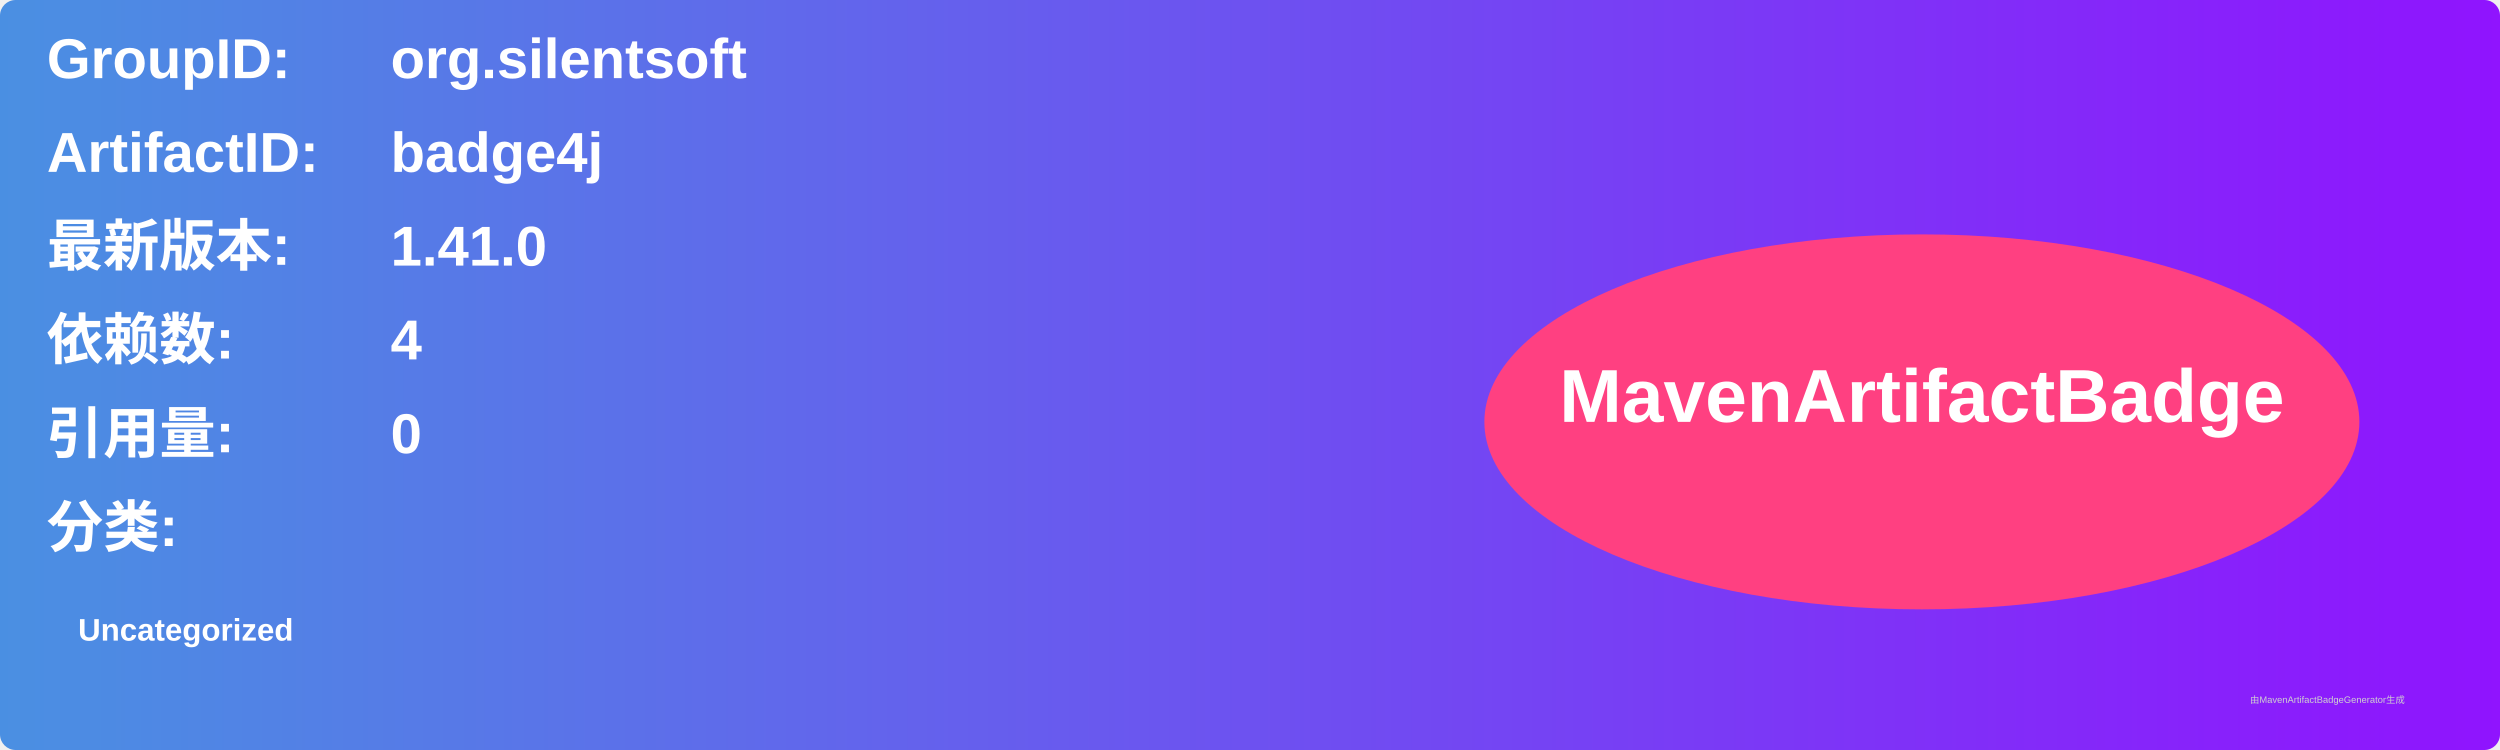
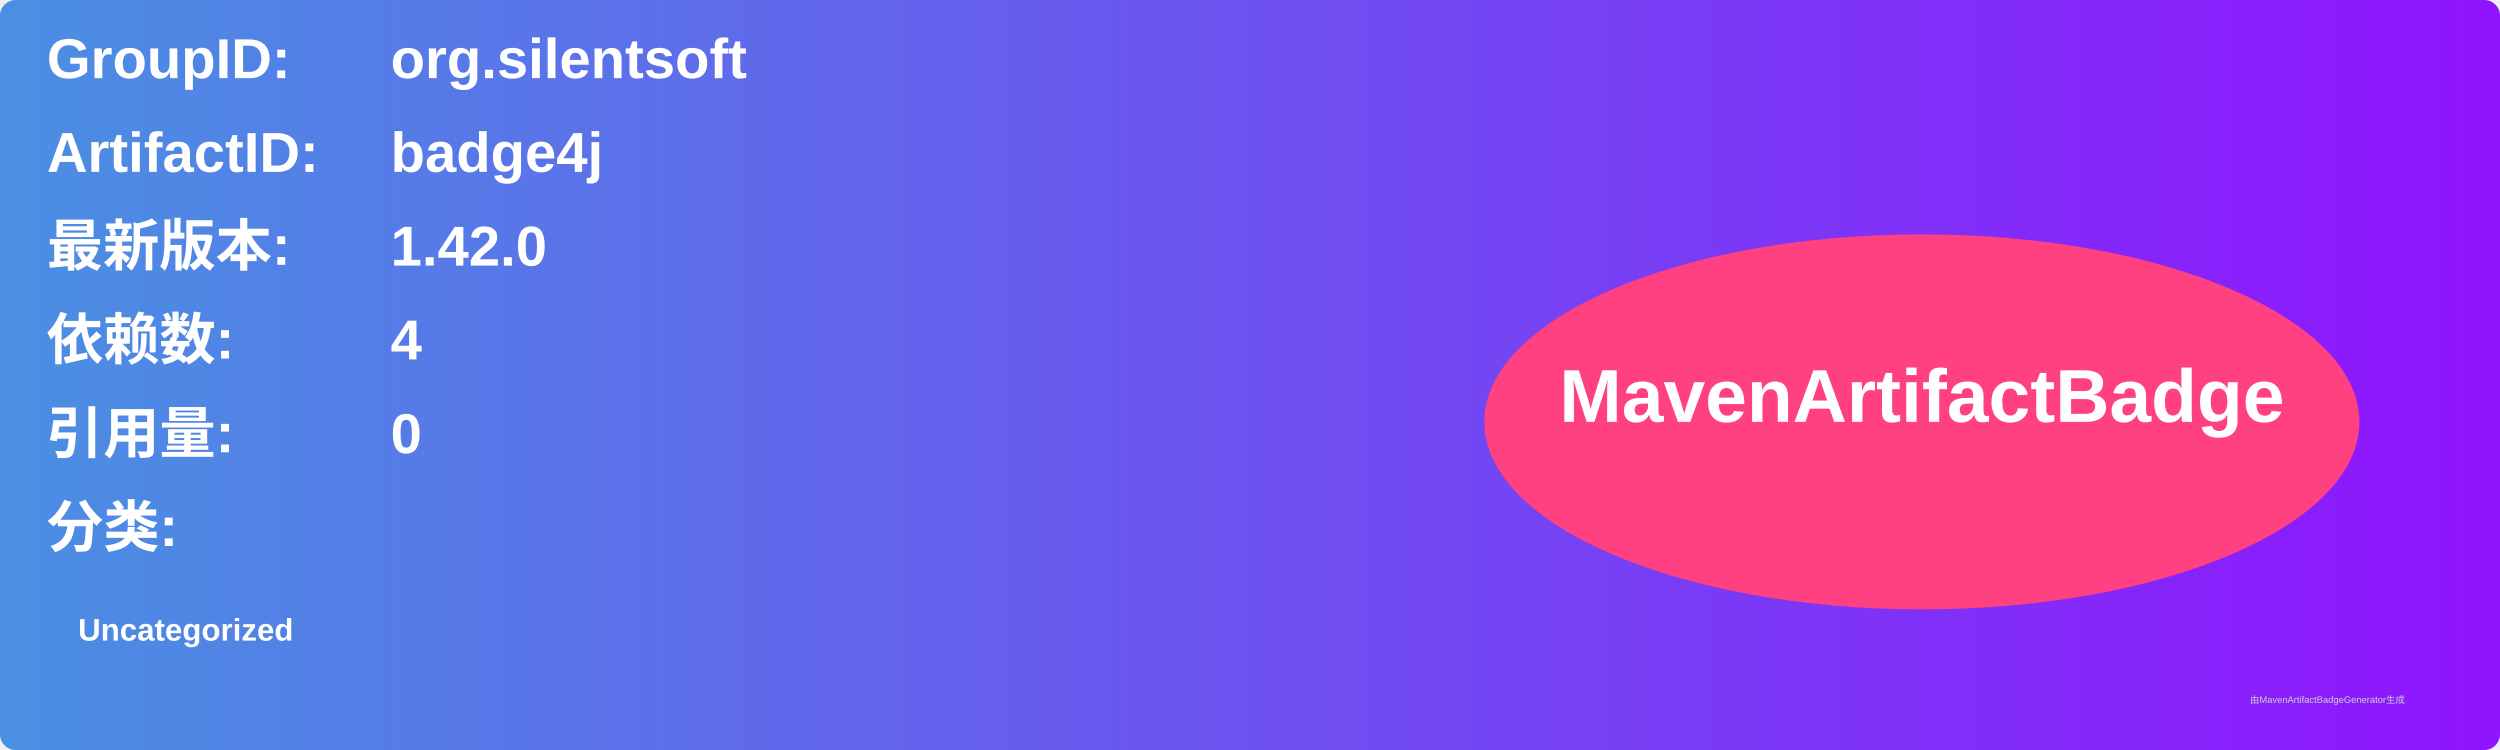
<svg xmlns="http://www.w3.org/2000/svg" width="800" height="240" viewBox="0 0 800 240">
  <linearGradient id="grad" x1="0%" y1="0%" x2="100%" y2="0%">
    <stop offset="0%" stop-color="#4a90e2" />
    <stop offset="100%" stop-color="#9013fe" />
  </linearGradient>
  <rect width="100%" height="100%" rx="5" ry="5" fill="url(#grad)" />
  <g transform="translate(15, 15)">
    <text x="0" y="10" font-family="Arial" font-size="18" fill="white" font-weight="bold" width="260">GroupID:</text>
    <text x="110" y="10" font-family="Arial" font-size="18" fill="white" font-weight="bold" width="460">org.silentsoft</text>
    <text x="0" y="40" font-family="Arial" font-size="18" fill="white" font-weight="bold" width="260">ArtifactID:</text>
    <text x="110" y="40" font-family="Arial" font-size="18" fill="white" font-weight="bold" width="460">badge4j</text>
    <text x="0" y="70" font-family="Arial" font-size="18" fill="white" font-weight="bold">最新版本:</text>
    <text x="110" y="70" font-family="Arial" font-size="18" fill="white" font-weight="bold">
-       <tspan font-weight="bold">1.41.0</tspan>
+       <tspan font-weight="bold">1.42.0</tspan>
    </text>
    <text x="0" y="100" font-family="Arial" font-size="18" fill="white" font-weight="bold">依赖数: </text>
    <text x="110" y="100" font-family="Arial" font-size="18" fill="white">
      <tspan font-weight="bold">4</tspan>
    </text>
    <text x="0" y="130" font-family="Arial" font-size="18" fill="white" font-weight="bold">引用量: </text>
    <text x="110" y="130" font-family="Arial" font-size="18" fill="white">
      <tspan font-weight="bold">0</tspan>
    </text>
    <text x="0" y="160" font-family="Arial" font-size="18" fill="white" font-weight="bold">分类:</text>
    <text x="10" y="190" font-family="Arial" font-size="10" fill="white">
      <tspan font-weight="bold">Uncategorized</tspan>
    </text>
    <ellipse cx="600" cy="120" rx="140" ry="60" fill="#ff4081" />
    <text x="600" y="120" text-anchor="middle" font-family="Arial" font-size="24" fill="white" font-weight="bold">MavenArtifactBadge</text>
  </g>
  <text x="720" y="225" font-family="Arial" font-size="3" fill="#d0d0d0">由MavenArtifactBadgeGenerator生成</text>
</svg>
